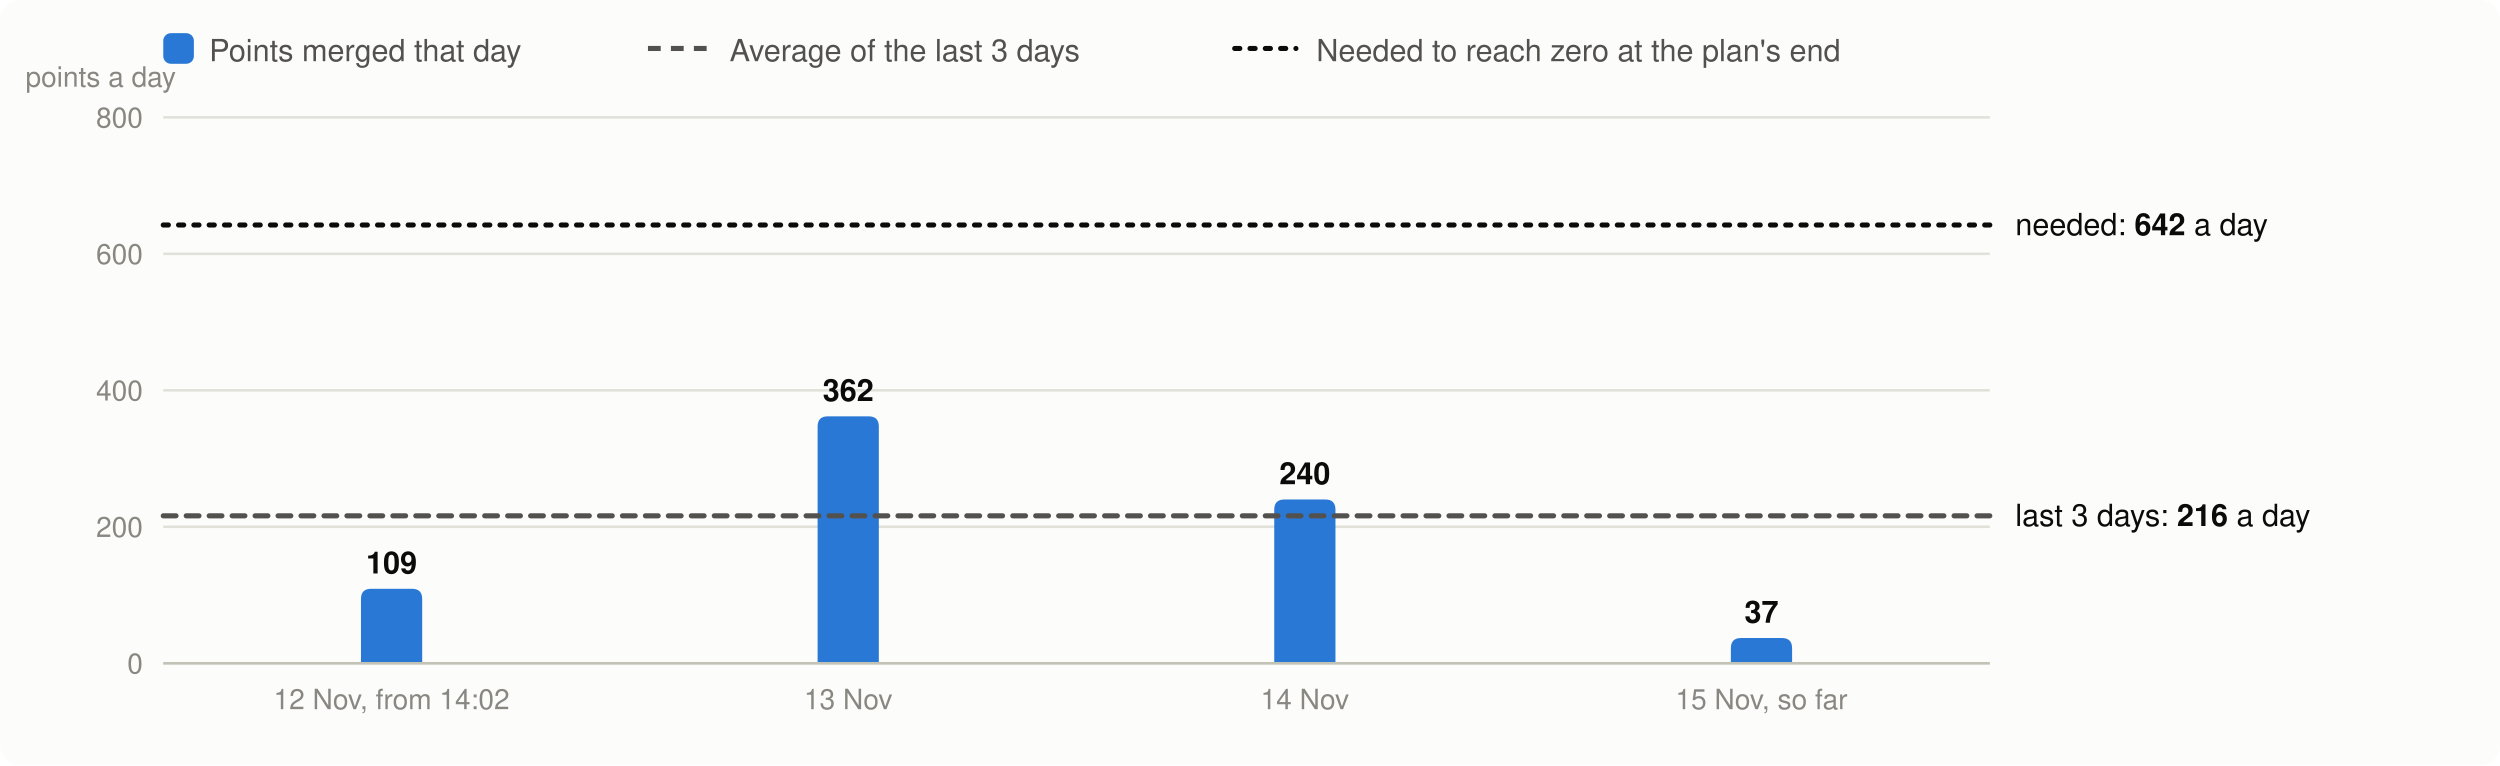
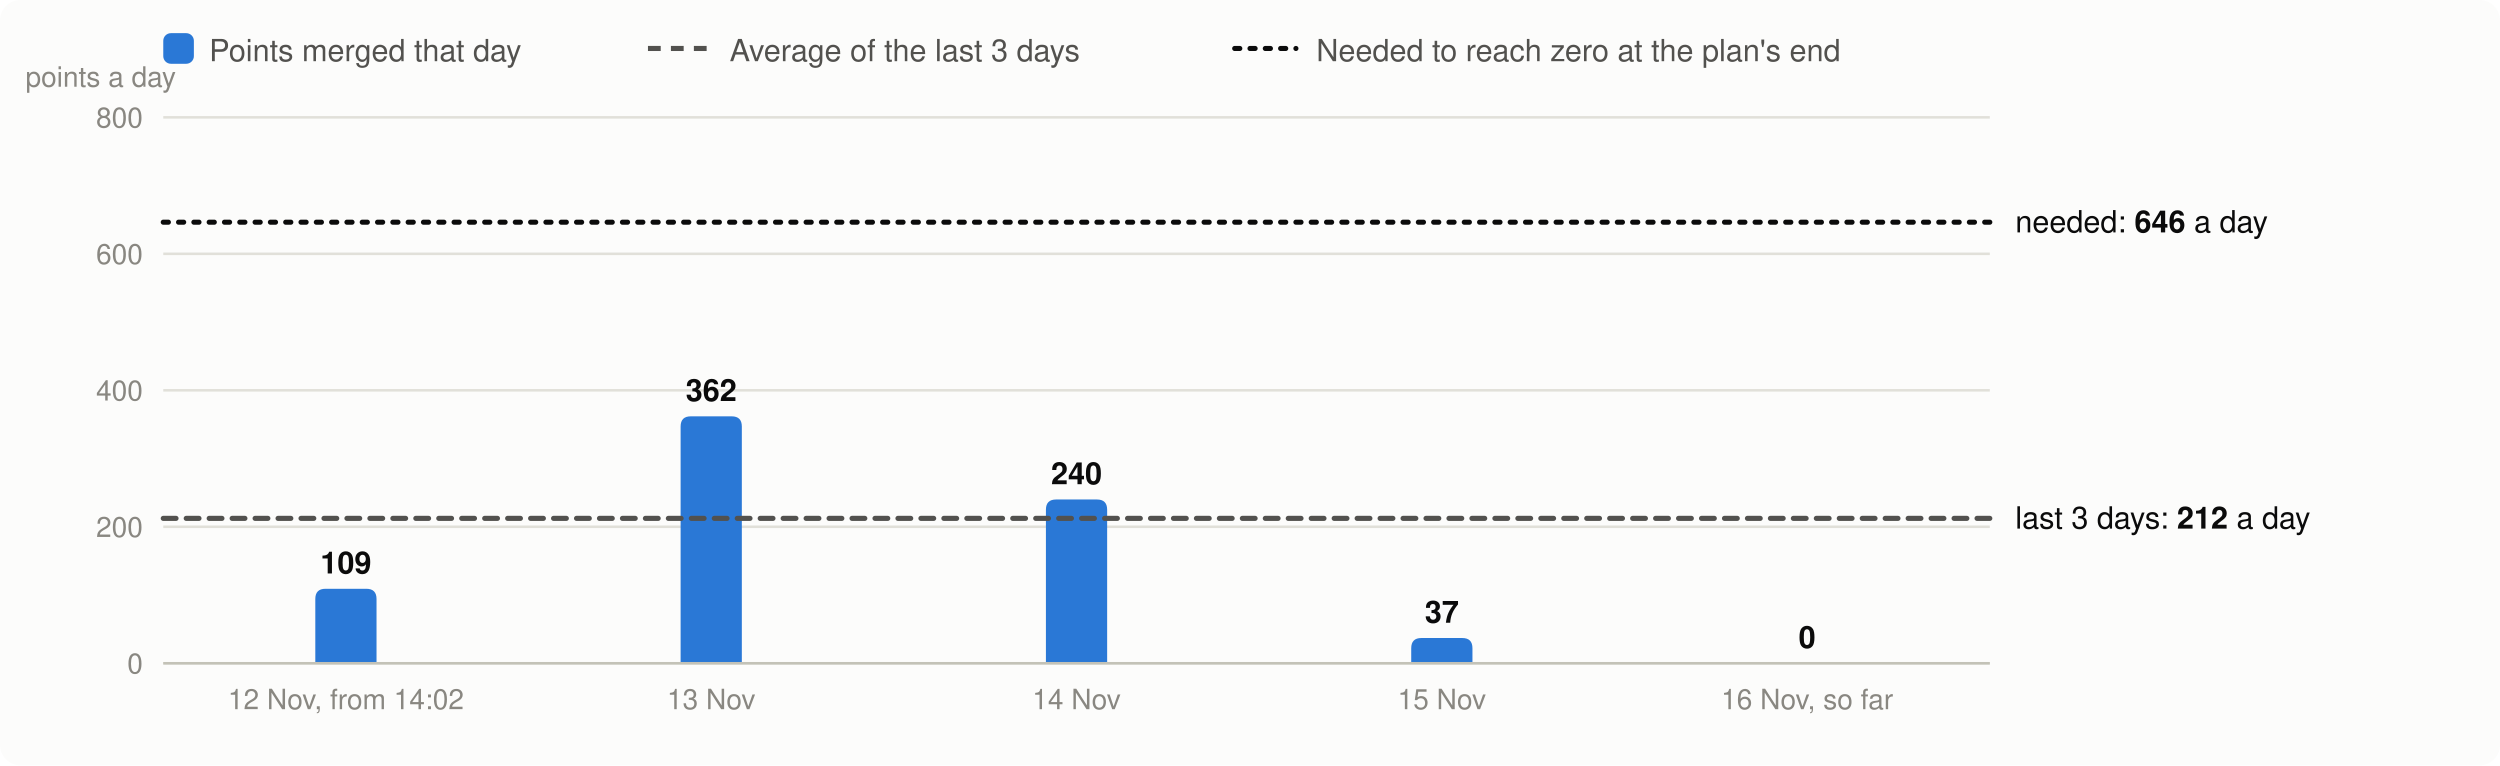
<svg xmlns="http://www.w3.org/2000/svg" viewBox="0 0 980 300" width="980" height="300" font-family="system-ui,-apple-system,Segoe UI,Helvetica,Arial,sans-serif" font-size="13" role="img" aria-label="Velocity: story points merged per day, the 3-day average and the velocity needed">
  <rect width="980" height="300" rx="8" fill="#fcfcfb" />
  <rect x="64" y="13" width="12" height="12" rx="3" fill="#2a78d6" />
  <text x="82" y="24" fill="#52514e" font-size="12">Points merged that day</text>
  <line x1="254" x2="278" y1="19" y2="19" stroke="#52514e" stroke-width="2" stroke-dasharray="5 4" />
  <text x="286" y="24" fill="#52514e" font-size="12">Average of the last 3 days</text>
  <line x1="484" x2="508" y1="19" y2="19" stroke="#0b0b0b" stroke-width="2" stroke-dasharray="2 4" stroke-linecap="round" />
  <text x="516" y="24" fill="#52514e" font-size="12">Needed to reach zero at the plan's end</text>
  <line x1="64" x2="780" y1="260.0" y2="260.0" stroke="#e1e0d9" />
  <text x="56" y="264.0" text-anchor="end" fill="#898781" font-size="11">0</text>
  <line x1="64" x2="780" y1="206.5" y2="206.5" stroke="#e1e0d9" />
  <text x="56" y="210.5" text-anchor="end" fill="#898781" font-size="11">200</text>
  <line x1="64" x2="780" y1="153.0" y2="153.0" stroke="#e1e0d9" />
  <text x="56" y="157.0" text-anchor="end" fill="#898781" font-size="11">400</text>
  <line x1="64" x2="780" y1="99.5" y2="99.5" stroke="#e1e0d9" />
  <text x="56" y="103.5" text-anchor="end" fill="#898781" font-size="11">600</text>
  <line x1="64" x2="780" y1="46.0" y2="46.0" stroke="#e1e0d9" />
  <text x="56" y="50.0" text-anchor="end" fill="#898781" font-size="11">800</text>
  <text x="10" y="34" fill="#898781" font-size="11">points a day</text>
-   <path d="M141.5,260.0V234.8Q141.5,230.8 145.5,230.8H161.5Q165.5,230.8 165.5,234.8V260.0Z" fill="#2a78d6" />
-   <text x="153.5" y="224.8" text-anchor="middle" fill="#0b0b0b" font-size="12" font-weight="600">109</text>
-   <text x="153.5" y="278" text-anchor="middle" fill="#898781" font-size="11">12 Nov, from 14:02</text>
-   <path d="M320.5,260.0V167.2Q320.5,163.2 324.5,163.2H340.5Q344.5,163.2 344.5,167.2V260.0Z" fill="#2a78d6" />
-   <text x="332.5" y="157.2" text-anchor="middle" fill="#0b0b0b" font-size="12" font-weight="600">362</text>
-   <text x="332.5" y="278" text-anchor="middle" fill="#898781" font-size="11">13 Nov</text>
-   <path d="M499.5,260.0V199.8Q499.5,195.8 503.5,195.8H519.5Q523.5,195.8 523.5,199.8V260.0Z" fill="#2a78d6" />
-   <text x="511.5" y="189.8" text-anchor="middle" fill="#0b0b0b" font-size="12" font-weight="600">240</text>
-   <text x="511.5" y="278" text-anchor="middle" fill="#898781" font-size="11">14 Nov</text>
-   <path d="M678.5,260.0V254.1Q678.5,250.1 682.5,250.1H698.5Q702.5,250.1 702.5,254.1V260.0Z" fill="#2a78d6" />
-   <text x="690.5" y="244.1" text-anchor="middle" fill="#0b0b0b" font-size="12" font-weight="600">37</text>
-   <text x="690.5" y="278" text-anchor="middle" fill="#898781" font-size="11">15 Nov, so far</text>
+   <path d="M123.6,260.0V234.8Q123.6,230.8 127.6,230.8H143.6Q147.6,230.8 147.6,234.8V260.0Z" fill="#2a78d6" />
+   <text x="135.6" y="224.8" text-anchor="middle" fill="#0b0b0b" font-size="12" font-weight="600">109</text>
+   <text x="135.6" y="278" text-anchor="middle" fill="#898781" font-size="11">12 Nov, from 14:02</text>
+   <path d="M266.8,260.0V167.2Q266.8,163.2 270.8,163.2H286.8Q290.8,163.2 290.8,167.2V260.0Z" fill="#2a78d6" />
+   <text x="278.8" y="157.2" text-anchor="middle" fill="#0b0b0b" font-size="12" font-weight="600">362</text>
+   <text x="278.8" y="278" text-anchor="middle" fill="#898781" font-size="11">13 Nov</text>
+   <path d="M410.0,260.0V199.8Q410.0,195.8 414.0,195.8H430.0Q434.0,195.8 434.0,199.8V260.0Z" fill="#2a78d6" />
+   <text x="422.0" y="189.8" text-anchor="middle" fill="#0b0b0b" font-size="12" font-weight="600">240</text>
+   <text x="422.0" y="278" text-anchor="middle" fill="#898781" font-size="11">14 Nov</text>
+   <path d="M553.2,260.0V254.1Q553.2,250.1 557.2,250.1H573.2Q577.2,250.1 577.2,254.1V260.0Z" fill="#2a78d6" />
+   <text x="565.2" y="244.1" text-anchor="middle" fill="#0b0b0b" font-size="12" font-weight="600">37</text>
+   <text x="565.2" y="278" text-anchor="middle" fill="#898781" font-size="11">15 Nov</text>
+   <text x="708.4" y="254.0" text-anchor="middle" fill="#0b0b0b" font-size="12" font-weight="600">0</text>
+   <text x="708.4" y="278" text-anchor="middle" fill="#898781" font-size="11">16 Nov, so far</text>
  <line x1="64" x2="780" y1="260.0" y2="260.0" stroke="#c3c2b7" />
-   <line x1="64" x2="780" y1="202.2" y2="202.2" stroke="#52514e" stroke-width="2" stroke-dasharray="5 4" stroke-linecap="round" />
-   <text x="790" y="206.2" fill="#0b0b0b" font-size="12">last 3 days: <tspan font-weight="600">216</tspan> a day</text>
-   <line x1="64" x2="780" y1="88.2" y2="88.2" stroke="#0b0b0b" stroke-width="2" stroke-dasharray="2 4" stroke-linecap="round" />
-   <text x="790" y="92.2" fill="#0b0b0b" font-size="12">needed: <tspan font-weight="600">642</tspan> a day</text>
+   <line x1="64" x2="780" y1="203.2" y2="203.2" stroke="#52514e" stroke-width="2" stroke-dasharray="5 4" stroke-linecap="round" />
+   <text x="790" y="207.2" fill="#0b0b0b" font-size="12">last 3 days: <tspan font-weight="600">212</tspan> a day</text>
+   <line x1="64" x2="780" y1="87.1" y2="87.1" stroke="#0b0b0b" stroke-width="2" stroke-dasharray="2 4" stroke-linecap="round" />
+   <text x="790" y="91.1" fill="#0b0b0b" font-size="12">needed: <tspan font-weight="600">646</tspan> a day</text>
</svg>
